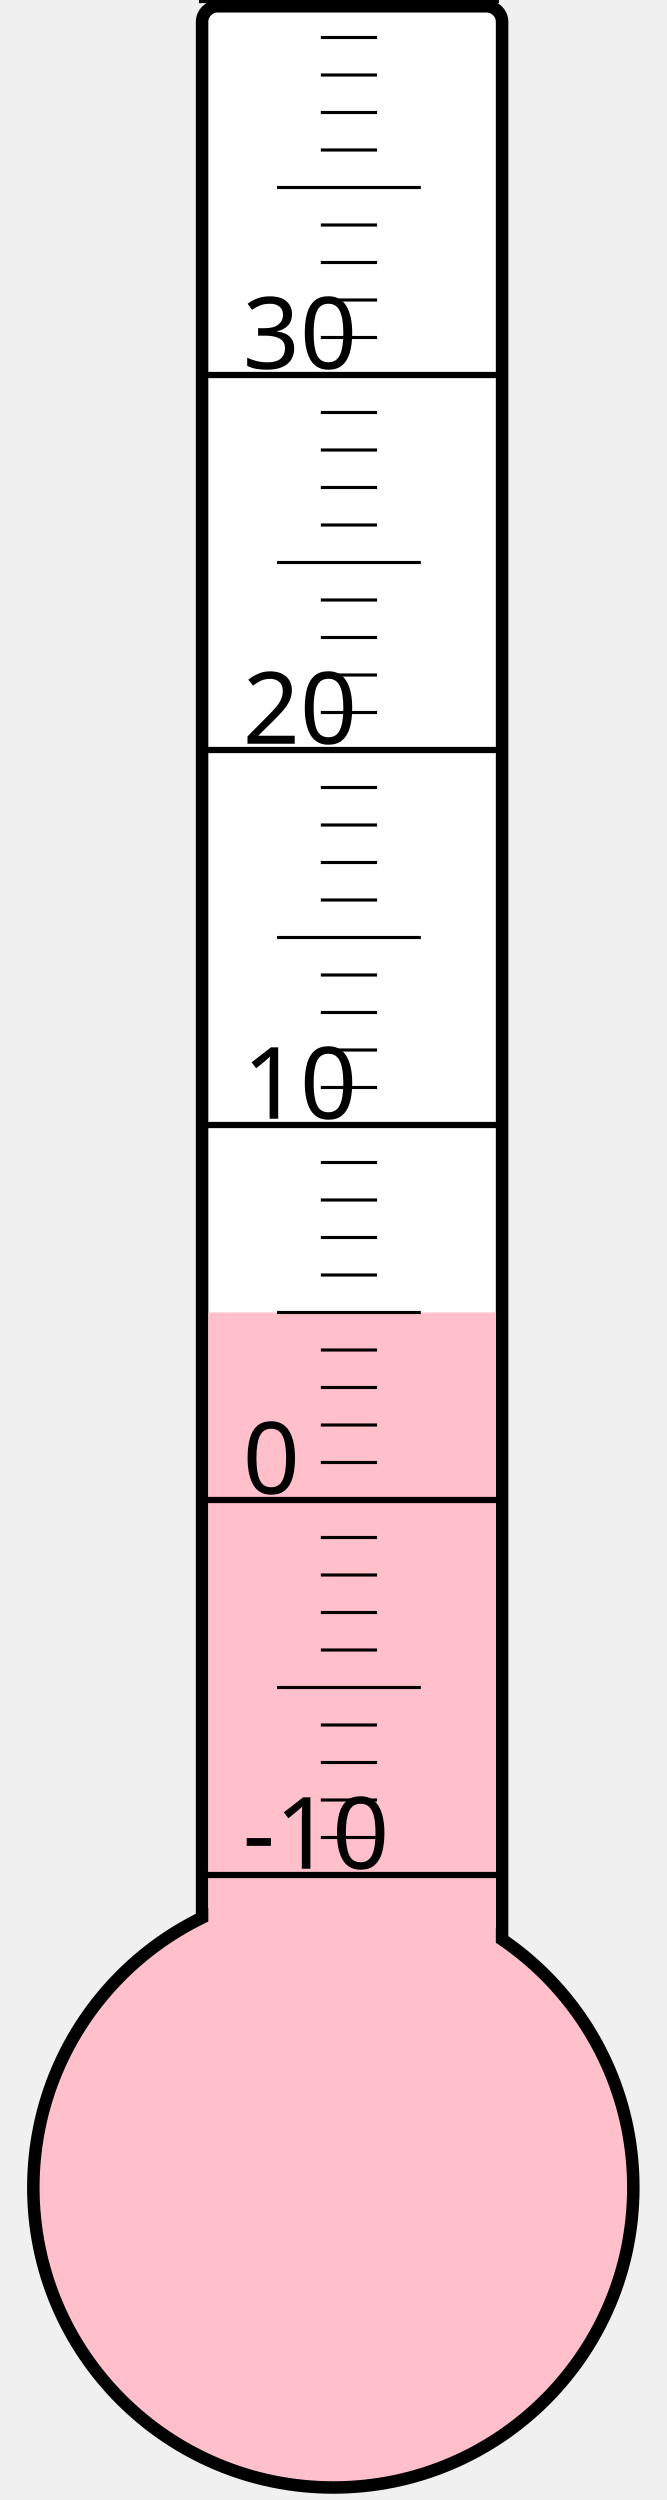
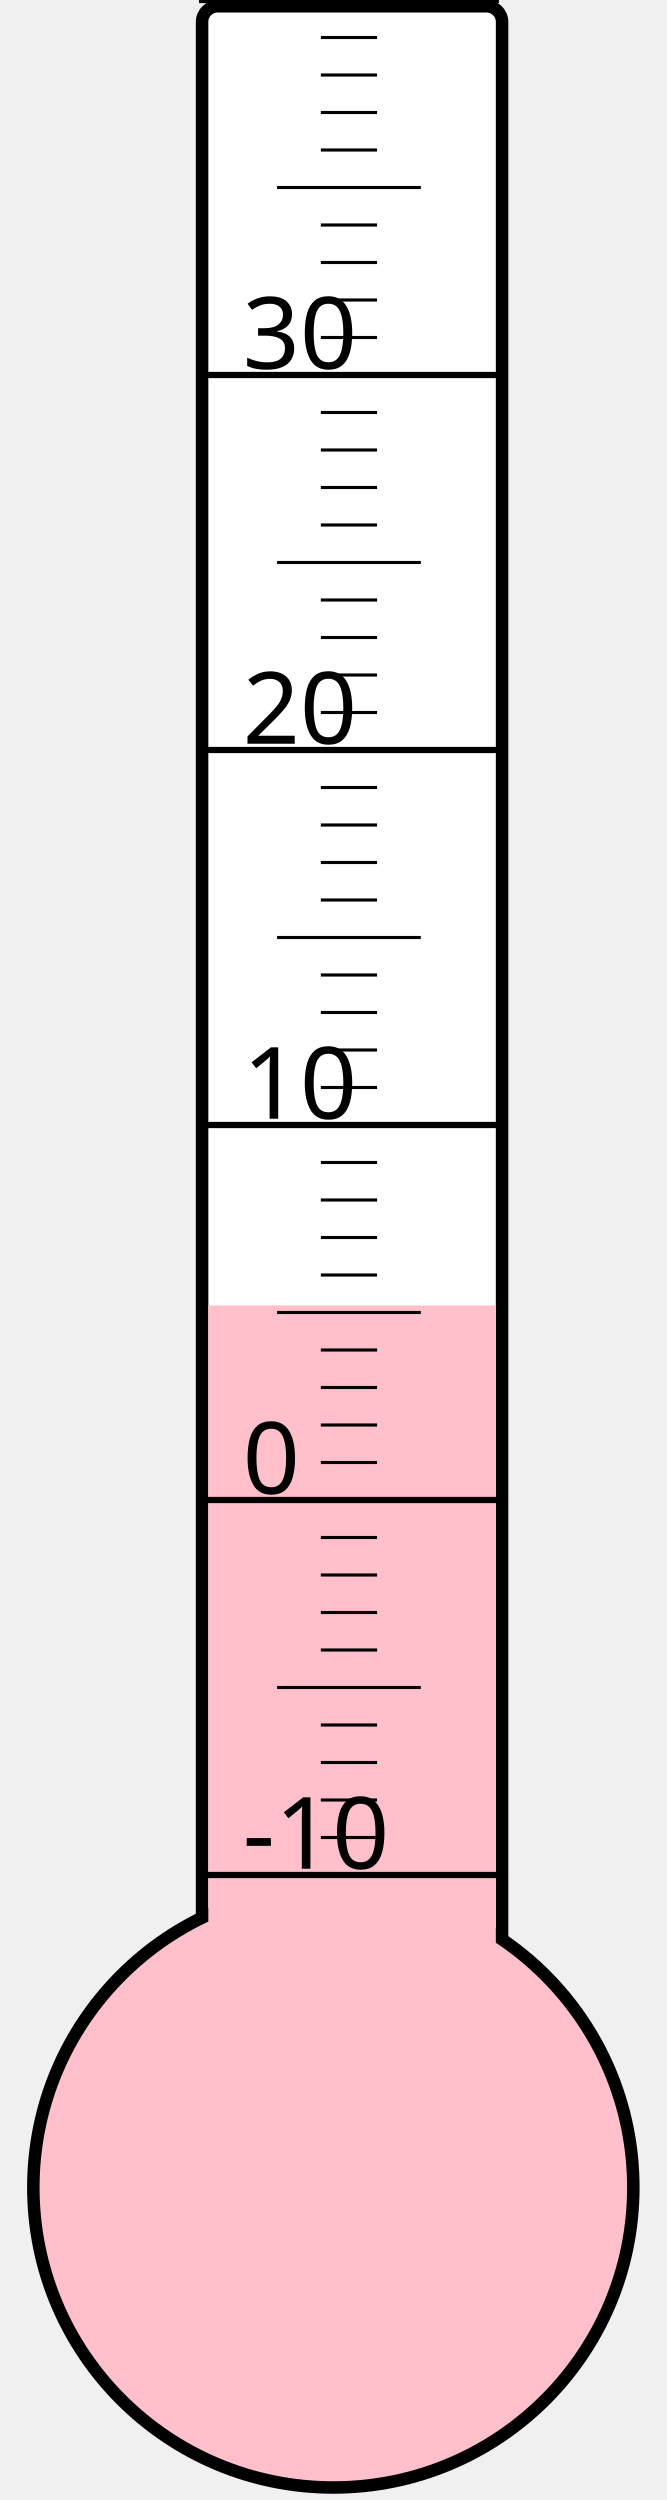
<svg xmlns="http://www.w3.org/2000/svg" width="40px" height="150px" viewBox="0 0 200 800">
  <rect width="200" height="800" x="0" y="0" style="fill: #ffffeb; fill-opacity: 0;" />
  <rect width="96" height="680" x="58" y="2" rx="5" ry="5" style="fill: white; fill-opacity: 1; stroke: black; stroke-width: 4;" />
  <circle cx="100" cy="700" r="96" style="fill: pink; stroke: black; stroke-width: 4;" />
-   <rect width="92" height="280.0" x="60" y="420.0" style="fill: pink; fill-opacity: 1; stroke-width: 0;" />
+   <rect width="92" height="282.25" x="60" y="417.75" style="fill: pink; fill-opacity: 1; stroke-width: 0;" />
  <text x="71" y="598" style="font-family: sans-serif; font-size: 24pt;">-10</text>
  <text x="71" y="478" style="font-family: sans-serif; font-size: 24pt;">0</text>
  <text x="71" y="358" style="font-family: sans-serif; font-size: 24pt;">10</text>
  <text x="71" y="238" style="font-family: sans-serif; font-size: 24pt;">20</text>
  <text x="71" y="118" style="font-family: sans-serif; font-size: 24pt;">30</text>
  <g style="stroke: black;">
    <line x1="57" y1="600" x2="153" y2="600" style="stroke-width: 2;" />
    <line x1="96" y1="588" x2="114" y2="588" style="stroke-width: 1;" />
    <line x1="96" y1="576" x2="114" y2="576" style="stroke-width: 1;" />
    <line x1="96" y1="564" x2="114" y2="564" style="stroke-width: 1;" />
    <line x1="96" y1="552" x2="114" y2="552" style="stroke-width: 1;" />
    <line x1="82" y1="540" x2="128" y2="540" style="stroke-width: 1;" />
    <line x1="96" y1="528" x2="114" y2="528" style="stroke-width: 1;" />
    <line x1="96" y1="516" x2="114" y2="516" style="stroke-width: 1;" />
    <line x1="96" y1="504" x2="114" y2="504" style="stroke-width: 1;" />
    <line x1="96" y1="492" x2="114" y2="492" style="stroke-width: 1;" />
    <line x1="57" y1="480" x2="153" y2="480" style="stroke-width: 2;" />
    <line x1="96" y1="468" x2="114" y2="468" style="stroke-width: 1;" />
    <line x1="96" y1="456" x2="114" y2="456" style="stroke-width: 1;" />
    <line x1="96" y1="444" x2="114" y2="444" style="stroke-width: 1;" />
    <line x1="96" y1="432" x2="114" y2="432" style="stroke-width: 1;" />
    <line x1="82" y1="420" x2="128" y2="420" style="stroke-width: 1;" />
    <line x1="96" y1="408" x2="114" y2="408" style="stroke-width: 1;" />
    <line x1="96" y1="396" x2="114" y2="396" style="stroke-width: 1;" />
    <line x1="96" y1="384" x2="114" y2="384" style="stroke-width: 1;" />
    <line x1="96" y1="372" x2="114" y2="372" style="stroke-width: 1;" />
    <line x1="57" y1="360" x2="153" y2="360" style="stroke-width: 2;" />
    <line x1="96" y1="348" x2="114" y2="348" style="stroke-width: 1;" />
    <line x1="96" y1="336" x2="114" y2="336" style="stroke-width: 1;" />
    <line x1="96" y1="324" x2="114" y2="324" style="stroke-width: 1;" />
    <line x1="96" y1="312" x2="114" y2="312" style="stroke-width: 1;" />
    <line x1="82" y1="300" x2="128" y2="300" style="stroke-width: 1;" />
    <line x1="96" y1="288" x2="114" y2="288" style="stroke-width: 1;" />
    <line x1="96" y1="276" x2="114" y2="276" style="stroke-width: 1;" />
    <line x1="96" y1="264" x2="114" y2="264" style="stroke-width: 1;" />
    <line x1="96" y1="252" x2="114" y2="252" style="stroke-width: 1;" />
    <line x1="57" y1="240" x2="153" y2="240" style="stroke-width: 2;" />
    <line x1="96" y1="228" x2="114" y2="228" style="stroke-width: 1;" />
    <line x1="96" y1="216" x2="114" y2="216" style="stroke-width: 1;" />
    <line x1="96" y1="204" x2="114" y2="204" style="stroke-width: 1;" />
    <line x1="96" y1="192" x2="114" y2="192" style="stroke-width: 1;" />
    <line x1="82" y1="180" x2="128" y2="180" style="stroke-width: 1;" />
    <line x1="96" y1="168" x2="114" y2="168" style="stroke-width: 1;" />
    <line x1="96" y1="156" x2="114" y2="156" style="stroke-width: 1;" />
    <line x1="96" y1="144" x2="114" y2="144" style="stroke-width: 1;" />
    <line x1="96" y1="132" x2="114" y2="132" style="stroke-width: 1;" />
    <line x1="57" y1="120" x2="153" y2="120" style="stroke-width: 2;" />
    <line x1="96" y1="108" x2="114" y2="108" style="stroke-width: 1;" />
    <line x1="96" y1="96" x2="114" y2="96" style="stroke-width: 1;" />
    <line x1="96" y1="84" x2="114" y2="84" style="stroke-width: 1;" />
    <line x1="96" y1="72" x2="114" y2="72" style="stroke-width: 1;" />
    <line x1="82" y1="60" x2="128" y2="60" style="stroke-width: 1;" />
    <line x1="96" y1="48" x2="114" y2="48" style="stroke-width: 1;" />
    <line x1="96" y1="36" x2="114" y2="36" style="stroke-width: 1;" />
    <line x1="96" y1="24" x2="114" y2="24" style="stroke-width: 1;" />
    <line x1="96" y1="12" x2="114" y2="12" style="stroke-width: 1;" />
    <line x1="57" y1="0" x2="153" y2="0" style="stroke-width: 2;" />
  </g>
</svg>
